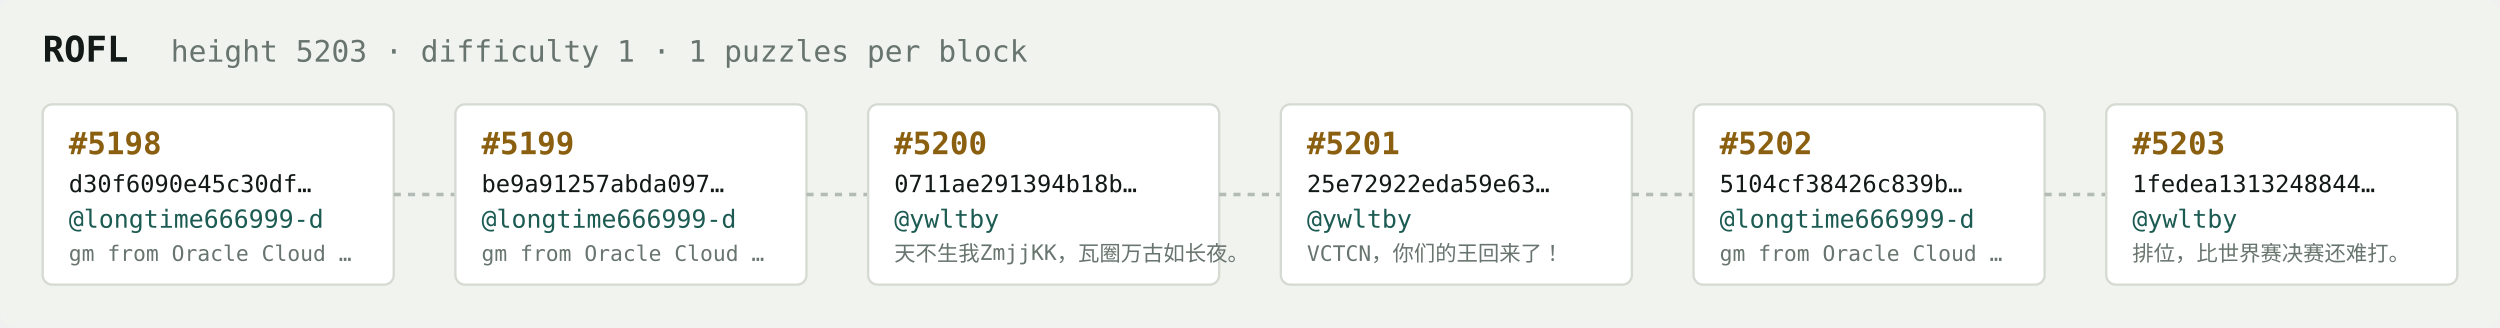
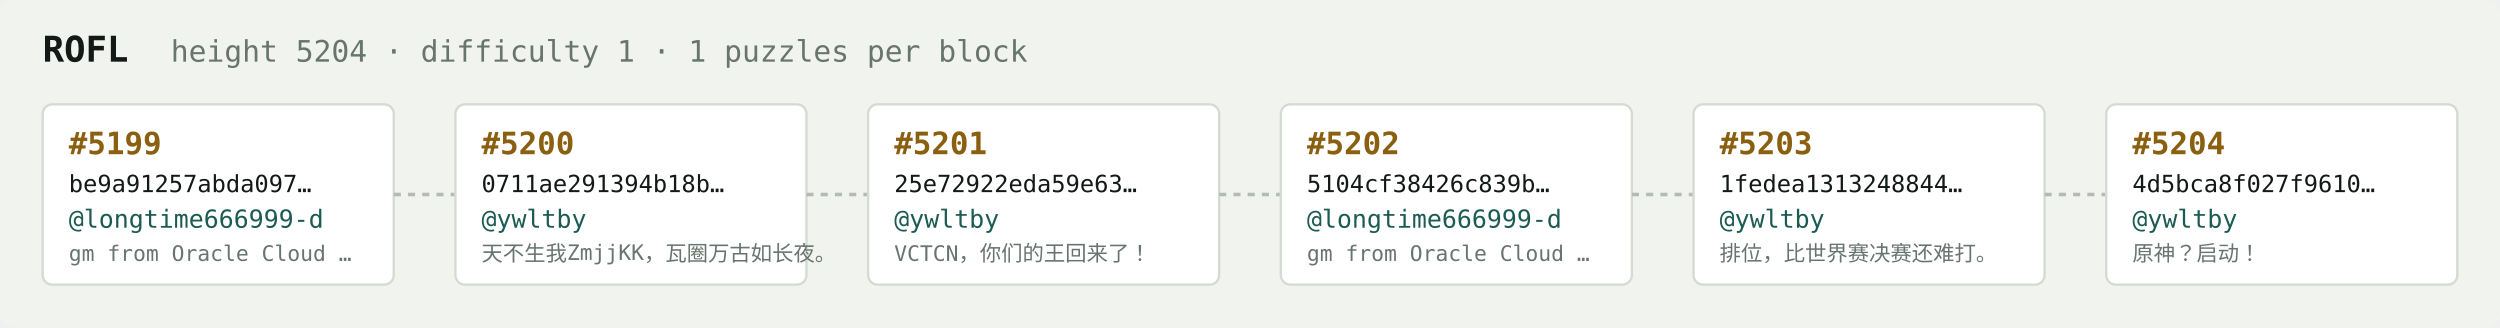
<svg xmlns="http://www.w3.org/2000/svg" width="1054" height="138" viewBox="0 0 1054 138" font-family="ui-monospace,SFMono-Regular,Menlo,monospace">
  <rect fill="#f1f3ef" width="1054" height="138" rx="6" />
  <text x="18" y="26" fill="#121916" font-size="15" font-weight="700">ROFL</text>
-   <text x="72" y="26" fill="#68746e" font-size="12.5">height 5203 · difficulty 1 · 1 puzzles per block</text>
+   <text x="72" y="26" fill="#68746e" font-size="12.5">height 5204 · difficulty 1 · 1 puzzles per block</text>
  <rect x="18" y="44" width="148" height="76" rx="4" fill="#ffffff" stroke="#d5dbd2" stroke-width="1" />
-   <text x="29" y="65" fill="#8a5f10" font-size="13" font-weight="700">#5198</text>
-   <text x="29" y="81" fill="#121916" font-size="10">d30f6090e45c30df…</text>
+   <text x="29" y="65" fill="#8a5f10" font-size="13" font-weight="700">#5199</text>
+   <text x="29" y="81" fill="#121916" font-size="10">be9a91257abda097…</text>
  <text x="29" y="96" fill="#1c5b52" font-size="10.5">@longtime666999-d</text>
  <text x="29" y="110" fill="#68746e" font-size="9">gm from Oracle Cloud …</text>
  <line x1="166" y1="82.0" x2="192" y2="82.0" stroke="#b3bcb4" stroke-width="1.5" stroke-dasharray="3 3" />
  <rect x="192" y="44" width="148" height="76" rx="4" fill="#ffffff" stroke="#d5dbd2" stroke-width="1" />
-   <text x="203" y="65" fill="#8a5f10" font-size="13" font-weight="700">#5199</text>
-   <text x="203" y="81" fill="#121916" font-size="10">be9a91257abda097…</text>
-   <text x="203" y="96" fill="#1c5b52" font-size="10.5">@longtime666999-d</text>
-   <text x="203" y="110" fill="#68746e" font-size="9">gm from Oracle Cloud …</text>
+   <text x="203" y="65" fill="#8a5f10" font-size="13" font-weight="700">#5200</text>
+   <text x="203" y="81" fill="#121916" font-size="10">0711ae291394b18b…</text>
+   <text x="203" y="96" fill="#1c5b52" font-size="10.5">@ywltby</text>
+   <text x="203" y="110" fill="#68746e" font-size="9">天不生我ZmjjKK，瓦圈万古如长夜。</text>
  <line x1="340" y1="82.0" x2="366" y2="82.0" stroke="#b3bcb4" stroke-width="1.5" stroke-dasharray="3 3" />
  <rect x="366" y="44" width="148" height="76" rx="4" fill="#ffffff" stroke="#d5dbd2" stroke-width="1" />
-   <text x="377" y="65" fill="#8a5f10" font-size="13" font-weight="700">#5200</text>
-   <text x="377" y="81" fill="#121916" font-size="10">0711ae291394b18b…</text>
+   <text x="377" y="65" fill="#8a5f10" font-size="13" font-weight="700">#5201</text>
+   <text x="377" y="81" fill="#121916" font-size="10">25e72922eda59e63…</text>
  <text x="377" y="96" fill="#1c5b52" font-size="10.5">@ywltby</text>
-   <text x="377" y="110" fill="#68746e" font-size="9">天不生我ZmjjKK，瓦圈万古如长夜。</text>
+   <text x="377" y="110" fill="#68746e" font-size="9">VCTCN，你们的王回来了！</text>
  <line x1="514" y1="82.0" x2="540" y2="82.0" stroke="#b3bcb4" stroke-width="1.5" stroke-dasharray="3 3" />
  <rect x="540" y="44" width="148" height="76" rx="4" fill="#ffffff" stroke="#d5dbd2" stroke-width="1" />
-   <text x="551" y="65" fill="#8a5f10" font-size="13" font-weight="700">#5201</text>
-   <text x="551" y="81" fill="#121916" font-size="10">25e72922eda59e63…</text>
-   <text x="551" y="96" fill="#1c5b52" font-size="10.5">@ywltby</text>
-   <text x="551" y="110" fill="#68746e" font-size="9">VCTCN，你们的王回来了！</text>
+   <text x="551" y="65" fill="#8a5f10" font-size="13" font-weight="700">#5202</text>
+   <text x="551" y="81" fill="#121916" font-size="10">5104cf38426c839b…</text>
+   <text x="551" y="96" fill="#1c5b52" font-size="10.5">@longtime666999-d</text>
+   <text x="551" y="110" fill="#68746e" font-size="9">gm from Oracle Cloud …</text>
  <line x1="688" y1="82.0" x2="714" y2="82.0" stroke="#b3bcb4" stroke-width="1.5" stroke-dasharray="3 3" />
  <rect x="714" y="44" width="148" height="76" rx="4" fill="#ffffff" stroke="#d5dbd2" stroke-width="1" />
-   <text x="725" y="65" fill="#8a5f10" font-size="13" font-weight="700">#5202</text>
-   <text x="725" y="81" fill="#121916" font-size="10">5104cf38426c839b…</text>
-   <text x="725" y="96" fill="#1c5b52" font-size="10.5">@longtime666999-d</text>
-   <text x="725" y="110" fill="#68746e" font-size="9">gm from Oracle Cloud …</text>
+   <text x="725" y="65" fill="#8a5f10" font-size="13" font-weight="700">#5203</text>
+   <text x="725" y="81" fill="#121916" font-size="10">1fedea1313248844…</text>
+   <text x="725" y="96" fill="#1c5b52" font-size="10.5">@ywltby</text>
+   <text x="725" y="110" fill="#68746e" font-size="9">排位，比世界赛决赛还难打。</text>
  <line x1="862" y1="82.0" x2="888" y2="82.0" stroke="#b3bcb4" stroke-width="1.5" stroke-dasharray="3 3" />
  <rect x="888" y="44" width="148" height="76" rx="4" fill="#ffffff" stroke="#d5dbd2" stroke-width="1" />
-   <text x="899" y="65" fill="#8a5f10" font-size="13" font-weight="700">#5203</text>
-   <text x="899" y="81" fill="#121916" font-size="10">1fedea1313248844…</text>
+   <text x="899" y="65" fill="#8a5f10" font-size="13" font-weight="700">#5204</text>
+   <text x="899" y="81" fill="#121916" font-size="10">4d5bca8f027f9610…</text>
  <text x="899" y="96" fill="#1c5b52" font-size="10.5">@ywltby</text>
-   <text x="899" y="110" fill="#68746e" font-size="9">排位，比世界赛决赛还难打。</text>
+   <text x="899" y="110" fill="#68746e" font-size="9">原神？启动！</text>
</svg>
